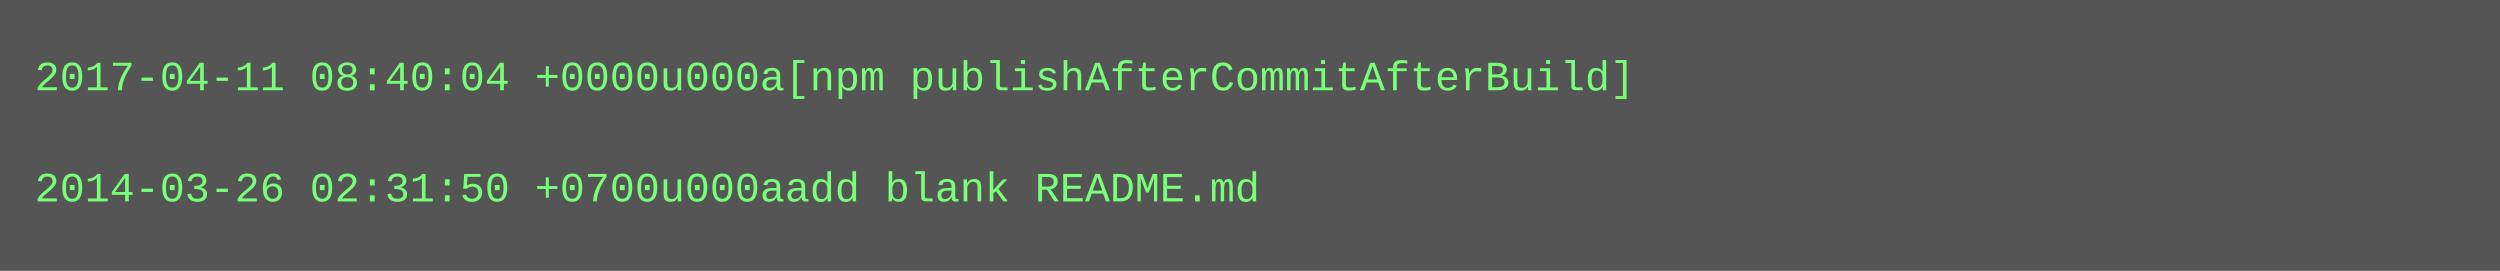
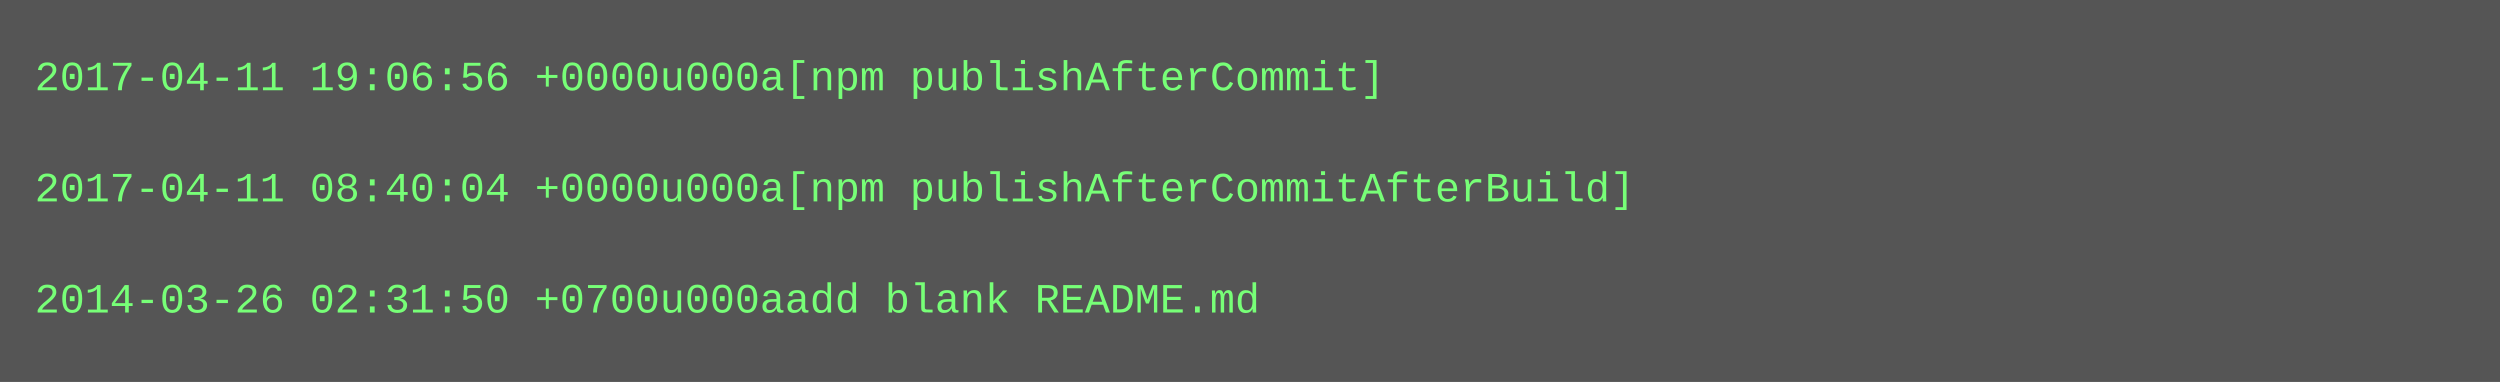
- <svg xmlns="http://www.w3.org/2000/svg" height="78" width="720">
-   <rect height="78" fill="#555" width="720" />
+ <svg xmlns="http://www.w3.org/2000/svg" height="110" width="720">
+   <rect height="110" fill="#555" width="720" />
  <text fill="#7f7" font-family="Courier New" font-size="12" xml:space="preserve">
-     <tspan x="10" y="26">2017-04-11 08:40:04 +0000u000a[npm publishAfterCommitAfterBuild]</tspan>
+     <tspan x="10" y="26">2017-04-11 19:06:56 +0000u000a[npm publishAfterCommit]</tspan>
    <tspan x="10" y="42" />
-     <tspan x="10" y="58">2014-03-26 02:31:50 +0700u000aadd blank README.md</tspan>
+     <tspan x="10" y="58">2017-04-11 08:40:04 +0000u000a[npm publishAfterCommitAfterBuild]</tspan>
+     <tspan x="10" y="74" />
+     <tspan x="10" y="90">2014-03-26 02:31:50 +0700u000aadd blank README.md</tspan>
  </text>
</svg>
